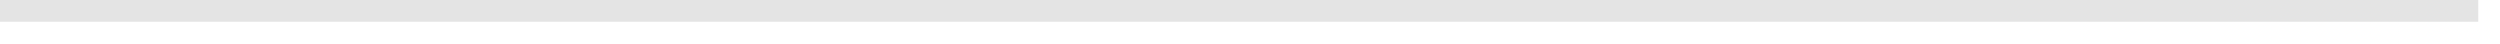
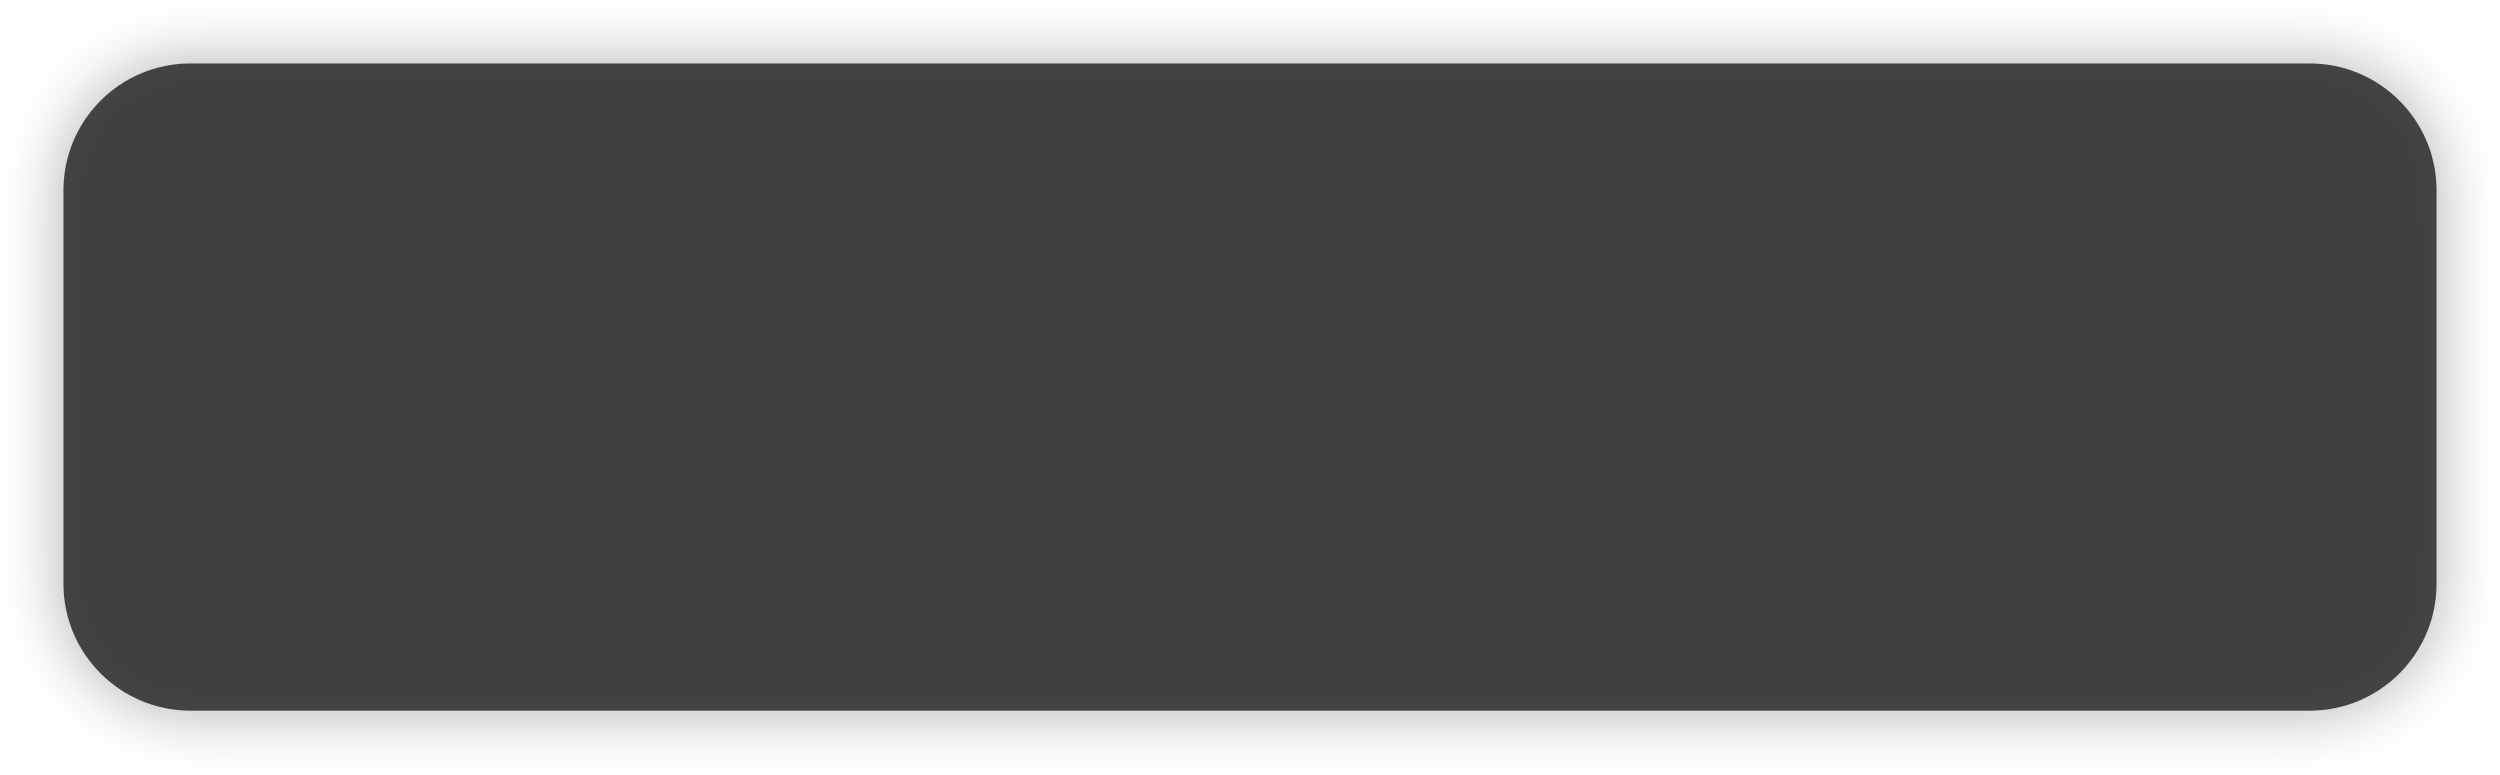
- <svg xmlns="http://www.w3.org/2000/svg" version="1.1" width="115px" height="2px">
-   <g transform="matrix(1 0 0 1 -214 -451 )">
-     <path d="M 214 451.5  L 328 451.5  " stroke-width="1" stroke="#e4e4e4" fill="none" />
+ <svg xmlns="http://www.w3.org/2000/svg" xmlns:xlink="http://www.w3.org/1999/xlink" version="1.1" width="197px" height="61px">
+   <defs>
+     <filter x="88px" y="304px" width="197px" height="61px" filterUnits="userSpaceOnUse" id="filter503">
+       <feOffset dx="0" dy="0" in="SourceAlpha" result="shadowOffsetInner" />
+       <feGaussianBlur stdDeviation="2.5" in="shadowOffsetInner" result="shadowGaussian" />
+       <feComposite in2="shadowGaussian" operator="atop" in="SourceAlpha" result="shadowComposite" />
+       <feColorMatrix type="matrix" values="0 0 0 0 0  0 0 0 0 0  0 0 0 0 0  0 0 0 0.349 0  " in="shadowComposite" />
+     </filter>
+     <g id="widget504">
+       <path d="M 93 319  A 10 10 0 0 1 103 309 L 270 309  A 10 10 0 0 1 280 319 L 280 350  A 10 10 0 0 1 270 360 L 103 360  A 10 10 0 0 1 93 350 L 93 319  Z " fill-rule="nonzero" fill="#333333" stroke="none" fill-opacity="0.898" />
+     </g>
+   </defs>
+   <g transform="matrix(1 0 0 1 -88 -304 )">
+     <use xlink:href="#widget504" filter="url(#filter503)" />
+     <use xlink:href="#widget504" />
  </g>
</svg>
